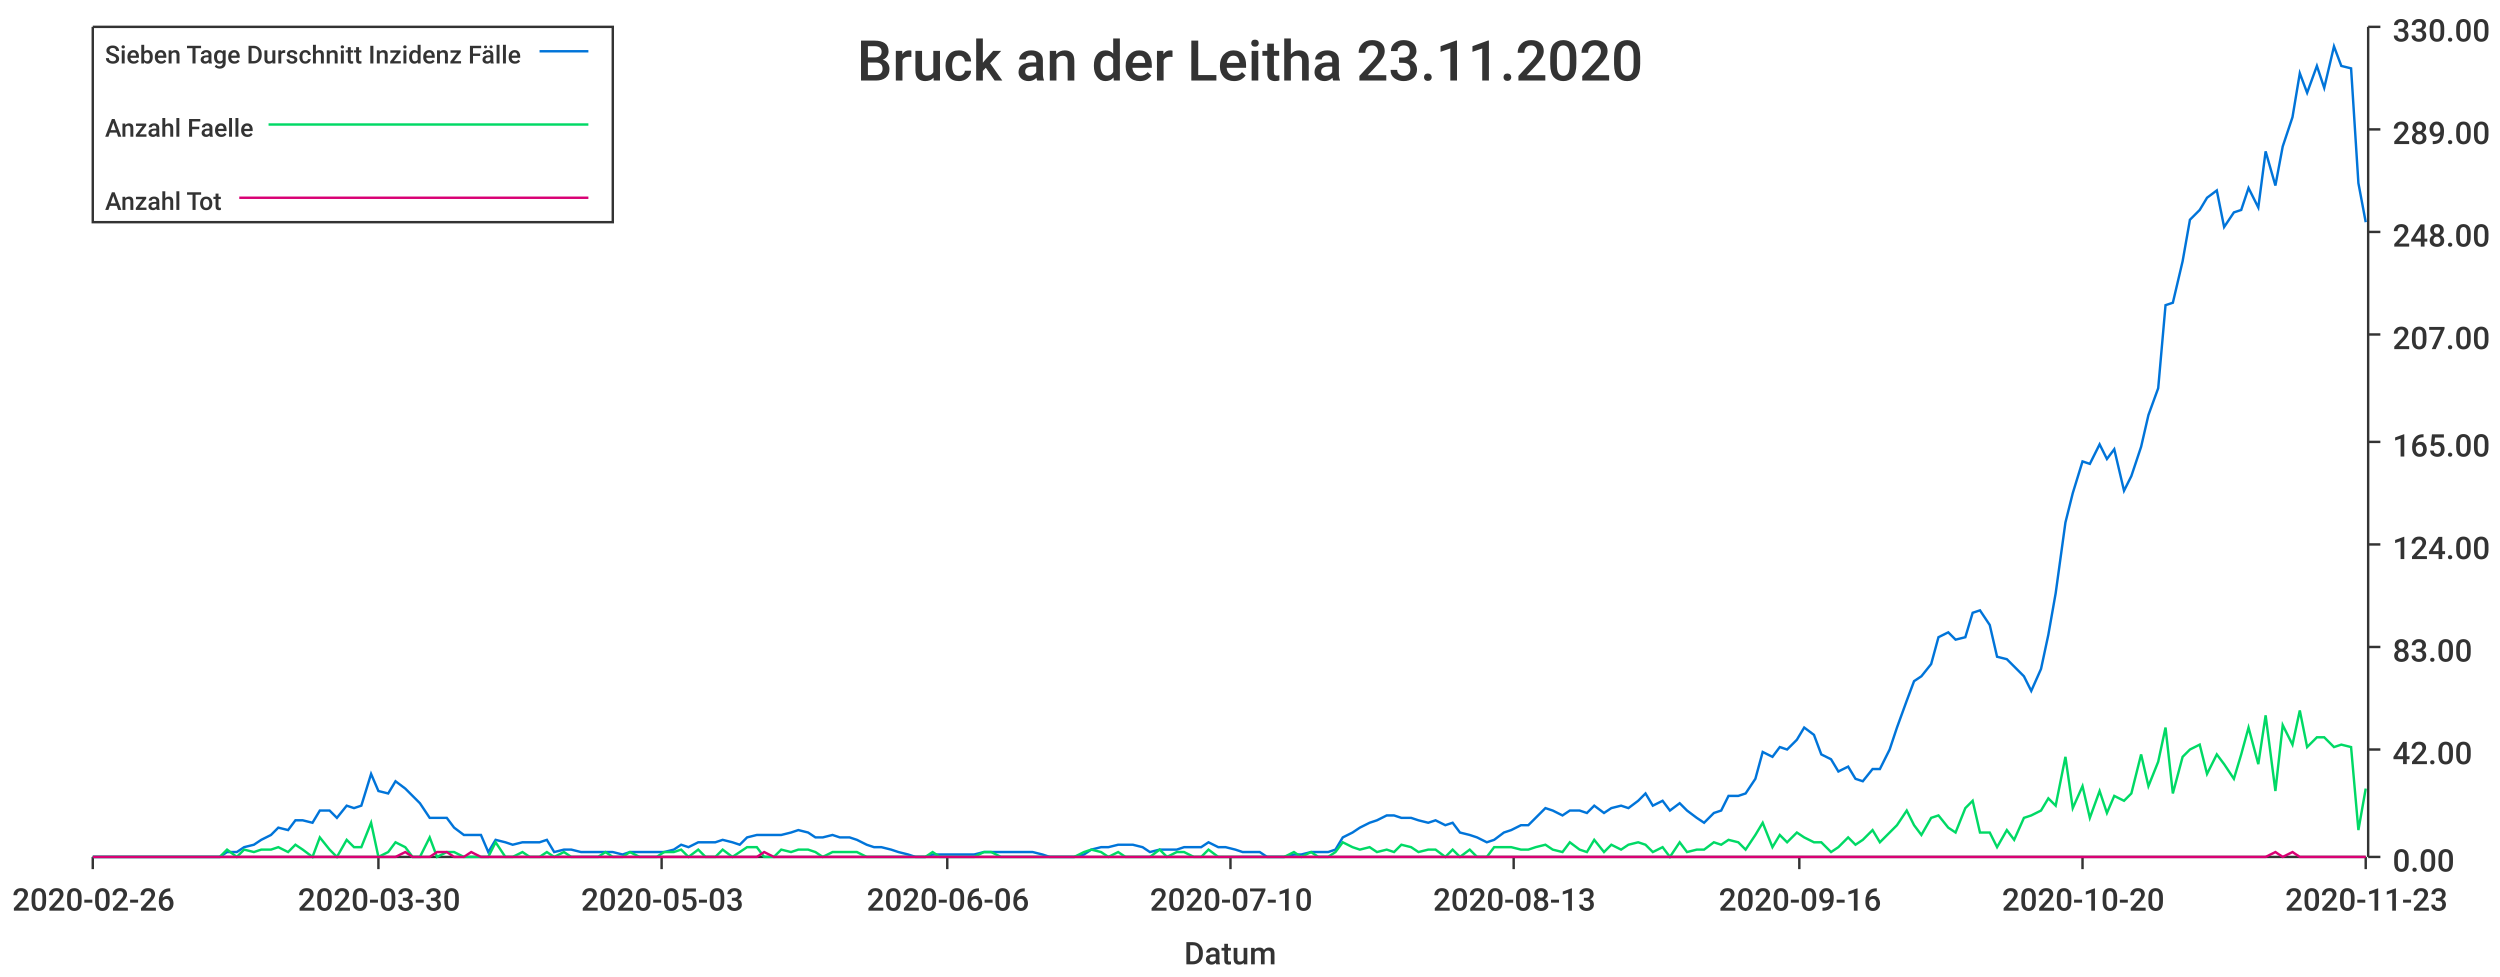
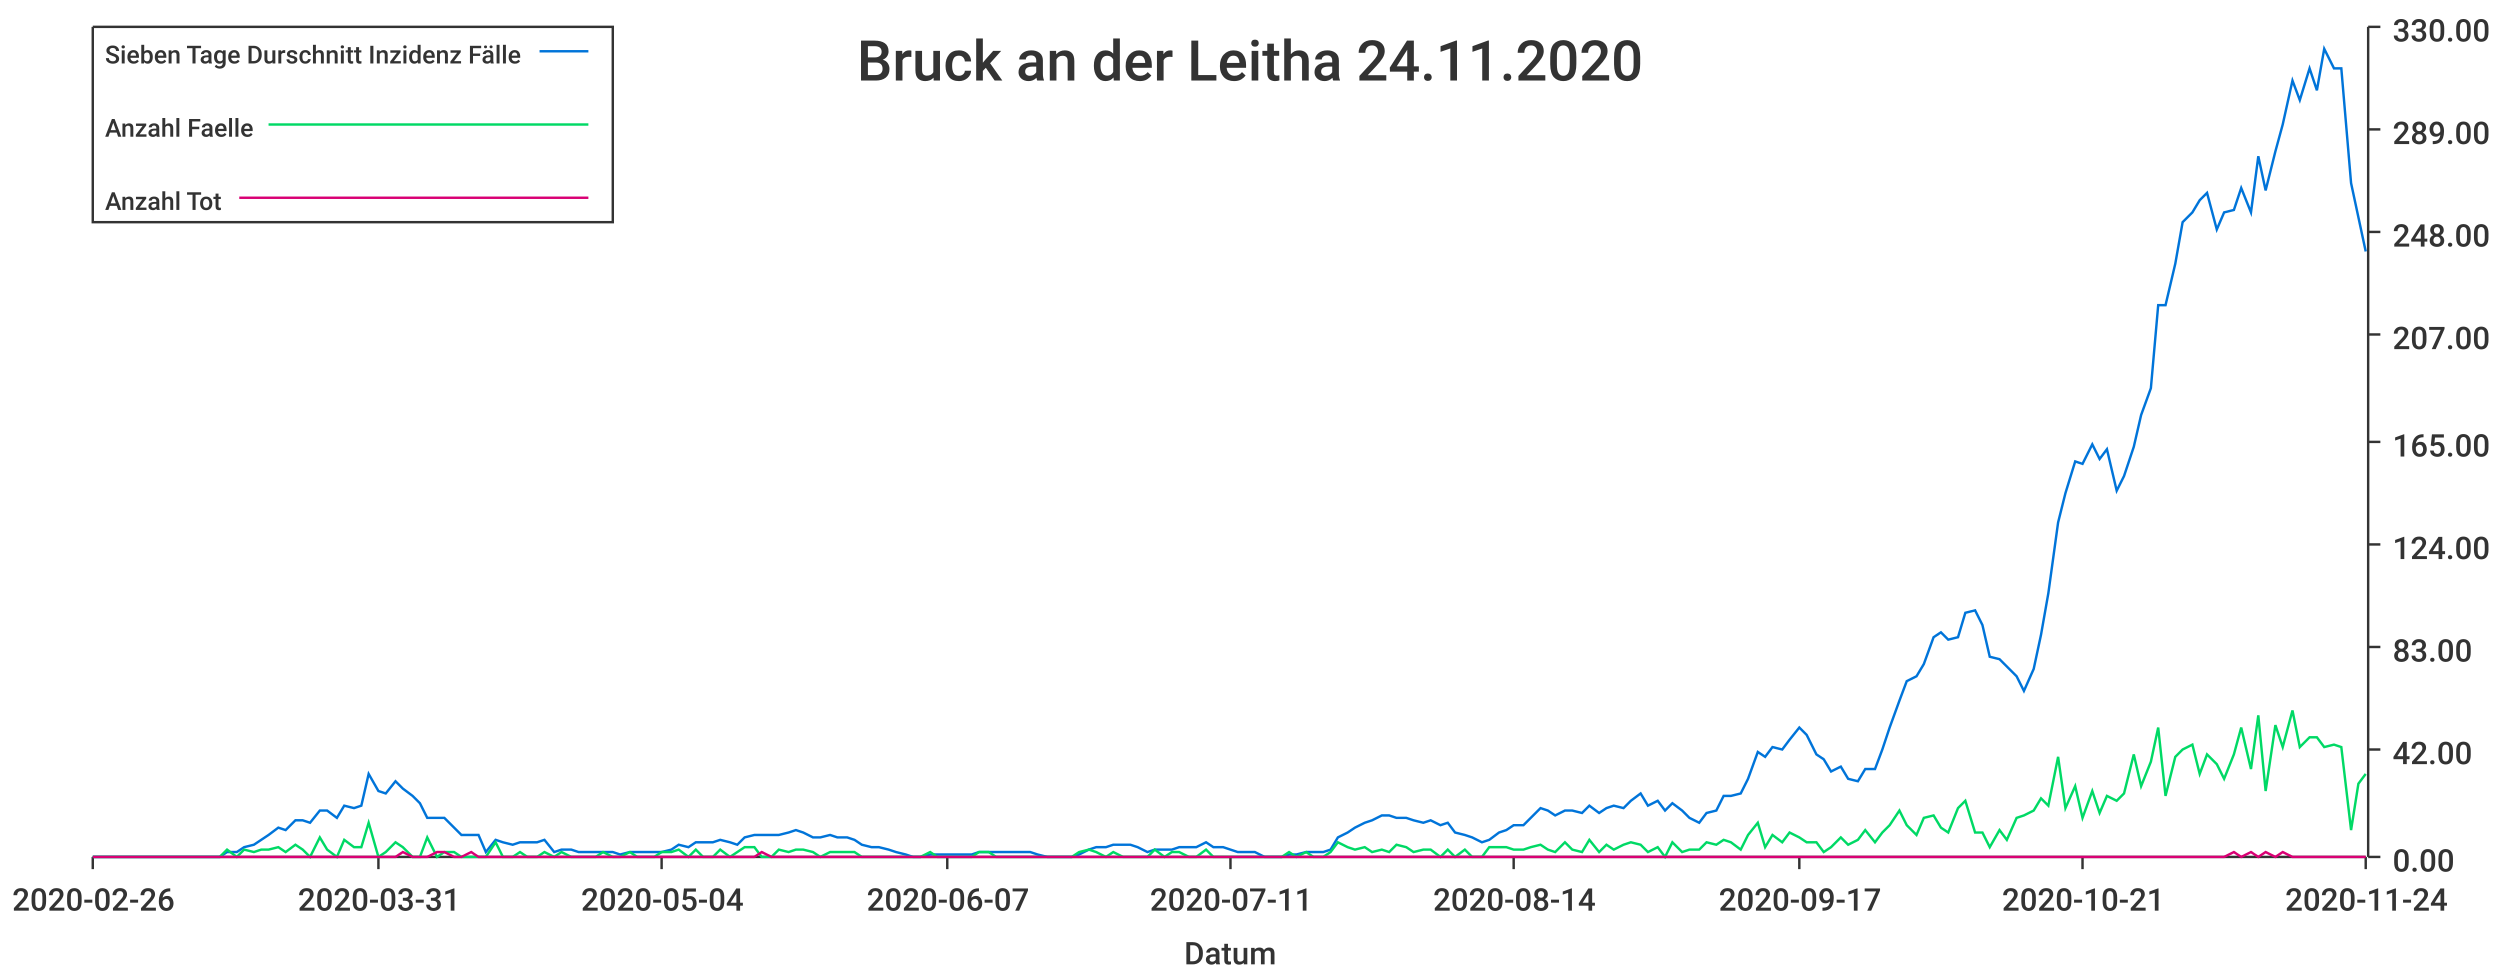
<svg xmlns="http://www.w3.org/2000/svg" width="1024" height="400">\n<path d="M 0 0 L 1024 0 L 1024 400 L 0 400 L 0 0" style="stroke-width:0;stroke:rgba(255,255,255,1.0);fill:rgba(255,255,255,1.0)" />
  <path d="M 38 11 L 969 11 L 969 351 L 38 351 L 38 11" style="stroke-width:0;stroke:rgba(255,255,255,1.0);fill:rgba(255,255,255,1.0)" />
  <path d="M 38 351 L 969 351" style="stroke-width:1;stroke:rgba(51,51,51,1.0);fill:none" />
  <path d="M 38 351 L 38 356" style="stroke-width:1;stroke:rgba(51,51,51,1.0);fill:none" />
  <text x="5" y="373" style="stroke-width:0;stroke:none;fill:rgba(51,51,51,1.0);font-size:12.8px;font-family:'Roboto Medium',sans-serif">2020-02-26</text>
  <path d="M 155 351 L 155 356" style="stroke-width:1;stroke:rgba(51,51,51,1.0);fill:none" />
-   <text x="122" y="373" style="stroke-width:0;stroke:none;fill:rgba(51,51,51,1.0);font-size:12.8px;font-family:'Roboto Medium',sans-serif">2020-03-30</text>
+   <text x="122" y="373" style="stroke-width:0;stroke:none;fill:rgba(51,51,51,1.0);font-size:12.8px;font-family:'Roboto Medium',sans-serif">2020-03-31</text>
  <path d="M 271 351 L 271 356" style="stroke-width:1;stroke:rgba(51,51,51,1.0);fill:none" />
-   <text x="238" y="373" style="stroke-width:0;stroke:none;fill:rgba(51,51,51,1.0);font-size:12.8px;font-family:'Roboto Medium',sans-serif">2020-05-03</text>
+   <text x="238" y="373" style="stroke-width:0;stroke:none;fill:rgba(51,51,51,1.0);font-size:12.8px;font-family:'Roboto Medium',sans-serif">2020-05-04</text>
  <path d="M 388 351 L 388 356" style="stroke-width:1;stroke:rgba(51,51,51,1.0);fill:none" />
-   <text x="355" y="373" style="stroke-width:0;stroke:none;fill:rgba(51,51,51,1.0);font-size:12.8px;font-family:'Roboto Medium',sans-serif">2020-06-06</text>
+   <text x="355" y="373" style="stroke-width:0;stroke:none;fill:rgba(51,51,51,1.0);font-size:12.8px;font-family:'Roboto Medium',sans-serif">2020-06-07</text>
  <path d="M 504 351 L 504 356" style="stroke-width:1;stroke:rgba(51,51,51,1.0);fill:none" />
-   <text x="471" y="373" style="stroke-width:0;stroke:none;fill:rgba(51,51,51,1.0);font-size:12.8px;font-family:'Roboto Medium',sans-serif">2020-07-10</text>
+   <text x="471" y="373" style="stroke-width:0;stroke:none;fill:rgba(51,51,51,1.0);font-size:12.8px;font-family:'Roboto Medium',sans-serif">2020-07-11</text>
  <path d="M 620 351 L 620 356" style="stroke-width:1;stroke:rgba(51,51,51,1.0);fill:none" />
-   <text x="587" y="373" style="stroke-width:0;stroke:none;fill:rgba(51,51,51,1.0);font-size:12.8px;font-family:'Roboto Medium',sans-serif">2020-08-13</text>
+   <text x="587" y="373" style="stroke-width:0;stroke:none;fill:rgba(51,51,51,1.0);font-size:12.8px;font-family:'Roboto Medium',sans-serif">2020-08-14</text>
  <path d="M 737 351 L 737 356" style="stroke-width:1;stroke:rgba(51,51,51,1.0);fill:none" />
-   <text x="704" y="373" style="stroke-width:0;stroke:none;fill:rgba(51,51,51,1.0);font-size:12.8px;font-family:'Roboto Medium',sans-serif">2020-09-16</text>
+   <text x="704" y="373" style="stroke-width:0;stroke:none;fill:rgba(51,51,51,1.0);font-size:12.8px;font-family:'Roboto Medium',sans-serif">2020-09-17</text>
  <path d="M 853 351 L 853 356" style="stroke-width:1;stroke:rgba(51,51,51,1.0);fill:none" />
-   <text x="820" y="373" style="stroke-width:0;stroke:none;fill:rgba(51,51,51,1.0);font-size:12.8px;font-family:'Roboto Medium',sans-serif">2020-10-20</text>
+   <text x="820" y="373" style="stroke-width:0;stroke:none;fill:rgba(51,51,51,1.0);font-size:12.8px;font-family:'Roboto Medium',sans-serif">2020-10-21</text>
  <path d="M 969 351 L 969 356" style="stroke-width:1;stroke:rgba(51,51,51,1.0);fill:none" />
-   <text x="936" y="373" style="stroke-width:0;stroke:none;fill:rgba(51,51,51,1.0);font-size:12.8px;font-family:'Roboto Medium',sans-serif">2020-11-23</text>
+   <text x="936" y="373" style="stroke-width:0;stroke:none;fill:rgba(51,51,51,1.0);font-size:12.8px;font-family:'Roboto Medium',sans-serif">2020-11-24</text>
  <text x="485" y="395" style="stroke-width:0;stroke:none;fill:rgba(51,51,51,1.0);font-size:12.8px;font-family:'Roboto Medium',sans-serif">Datum</text>
  <path d="M 970 351 L 970 11" style="stroke-width:1;stroke:rgba(51,51,51,1.0);fill:none" />
  <path d="M 970 351 L 975 351" style="stroke-width:1;stroke:rgba(51,51,51,1.0);fill:none" />
  <text x="980" y="357" style="stroke-width:0;stroke:none;fill:rgba(51,51,51,1.0);font-size:12.8px;font-family:'Roboto Medium',sans-serif">0.00</text>
  <path d="M 970 307 L 975 307" style="stroke-width:1;stroke:rgba(51,51,51,1.0);fill:none" />
  <text x="980" y="313" style="stroke-width:0;stroke:none;fill:rgba(51,51,51,1.0);font-size:12.8px;font-family:'Roboto Medium',sans-serif">42.00</text>
  <path d="M 970 265 L 975 265" style="stroke-width:1;stroke:rgba(51,51,51,1.0);fill:none" />
  <text x="980" y="271" style="stroke-width:0;stroke:none;fill:rgba(51,51,51,1.0);font-size:12.8px;font-family:'Roboto Medium',sans-serif">83.00</text>
  <path d="M 970 223 L 975 223" style="stroke-width:1;stroke:rgba(51,51,51,1.0);fill:none" />
  <text x="980" y="229" style="stroke-width:0;stroke:none;fill:rgba(51,51,51,1.0);font-size:12.8px;font-family:'Roboto Medium',sans-serif">124.00</text>
  <path d="M 970 181 L 975 181" style="stroke-width:1;stroke:rgba(51,51,51,1.0);fill:none" />
  <text x="980" y="187" style="stroke-width:0;stroke:none;fill:rgba(51,51,51,1.0);font-size:12.8px;font-family:'Roboto Medium',sans-serif">165.00</text>
  <path d="M 970 137 L 975 137" style="stroke-width:1;stroke:rgba(51,51,51,1.0);fill:none" />
  <text x="980" y="143" style="stroke-width:0;stroke:none;fill:rgba(51,51,51,1.0);font-size:12.8px;font-family:'Roboto Medium',sans-serif">207.00</text>
  <path d="M 970 95 L 975 95" style="stroke-width:1;stroke:rgba(51,51,51,1.0);fill:none" />
  <text x="980" y="101" style="stroke-width:0;stroke:none;fill:rgba(51,51,51,1.0);font-size:12.8px;font-family:'Roboto Medium',sans-serif">248.00</text>
  <path d="M 970 53 L 975 53" style="stroke-width:1;stroke:rgba(51,51,51,1.0);fill:none" />
  <text x="980" y="59" style="stroke-width:0;stroke:none;fill:rgba(51,51,51,1.0);font-size:12.8px;font-family:'Roboto Medium',sans-serif">289.00</text>
  <path d="M 970 11 L 975 11" style="stroke-width:1;stroke:rgba(51,51,51,1.0);fill:none" />
  <text x="980" y="17" style="stroke-width:0;stroke:none;fill:rgba(51,51,51,1.0);font-size:12.8px;font-family:'Roboto Medium',sans-serif">330.00</text>
-   <path d="M 38 351 L 42 351 L 45 351 L 49 351 L 52 351 L 56 351 L 59 351 L 63 351 L 66 351 L 69 351 L 73 351 L 76 351 L 80 351 L 83 351 L 87 351 L 90 351 L 93 349 L 97 349 L 100 347 L 104 346 L 107 344 L 111 342 L 114 339 L 118 340 L 121 336 L 124 336 L 128 337 L 131 332 L 135 332 L 138 335 L 142 330 L 145 331 L 148 330 L 152 317 L 155 324 L 159 325 L 162 320 L 166 323 L 169 326 L 172 329 L 176 335 L 179 335 L 183 335 L 186 339 L 190 342 L 193 342 L 197 342 L 200 349 L 203 344 L 207 345 L 210 346 L 214 345 L 217 345 L 221 345 L 224 344 L 227 349 L 231 348 L 234 348 L 238 349 L 241 349 L 245 349 L 248 349 L 251 349 L 255 350 L 258 349 L 262 349 L 265 349 L 269 349 L 272 349 L 276 348 L 279 346 L 282 347 L 286 345 L 289 345 L 293 345 L 296 344 L 300 345 L 303 346 L 306 343 L 310 342 L 313 342 L 317 342 L 320 342 L 324 341 L 327 340 L 331 341 L 334 343 L 337 343 L 341 342 L 344 343 L 348 343 L 351 344 L 355 346 L 358 347 L 361 347 L 365 348 L 368 349 L 372 350 L 375 351 L 379 351 L 382 350 L 385 350 L 389 350 L 392 350 L 396 350 L 399 350 L 403 349 L 406 349 L 410 349 L 413 349 L 416 349 L 420 349 L 423 349 L 427 350 L 430 351 L 434 351 L 437 351 L 440 351 L 444 350 L 447 348 L 451 347 L 454 347 L 458 346 L 461 346 L 464 346 L 468 347 L 471 349 L 475 348 L 478 348 L 482 348 L 485 347 L 489 347 L 492 347 L 495 345 L 499 347 L 502 347 L 506 348 L 509 349 L 513 349 L 516 349 L 519 351 L 523 351 L 526 351 L 530 350 L 533 350 L 537 349 L 540 349 L 544 349 L 547 348 L 550 343 L 554 341 L 557 339 L 561 337 L 564 336 L 568 334 L 571 334 L 574 335 L 578 335 L 581 336 L 585 337 L 588 336 L 592 338 L 595 337 L 598 341 L 602 342 L 605 343 L 609 345 L 612 344 L 616 341 L 619 340 L 623 338 L 626 338 L 629 335 L 633 331 L 636 332 L 640 334 L 643 332 L 647 332 L 650 333 L 653 330 L 657 333 L 660 331 L 664 330 L 667 331 L 671 328 L 674 325 L 677 330 L 681 328 L 684 332 L 688 329 L 691 332 L 695 335 L 698 337 L 702 333 L 705 332 L 708 326 L 712 326 L 715 325 L 719 319 L 722 308 L 726 310 L 729 306 L 732 307 L 736 303 L 739 298 L 743 301 L 746 309 L 750 311 L 753 316 L 757 314 L 760 319 L 763 320 L 767 315 L 770 315 L 774 307 L 777 298 L 781 287 L 784 279 L 787 277 L 791 272 L 794 261 L 798 259 L 801 262 L 805 261 L 808 251 L 811 250 L 815 256 L 818 269 L 822 270 L 825 273 L 829 277 L 832 283 L 836 274 L 839 260 L 842 243 L 846 214 L 849 202 L 853 189 L 856 190 L 860 182 L 863 188 L 866 184 L 870 201 L 873 195 L 877 183 L 880 170 L 884 159 L 887 125 L 890 124 L 894 107 L 897 90 L 901 86 L 904 81 L 908 78 L 911 93 L 915 87 L 918 86 L 921 77 L 925 85 L 928 62 L 932 76 L 935 60 L 939 48 L 942 30 L 945 38 L 949 27 L 952 36 L 956 19 L 959 27 L 963 28 L 966 75 L 969 91" style="stroke-width:1;stroke:rgba(0,116,217,1.0);fill:none" />
-   <path d="M 38 351 L 42 351 L 45 351 L 49 351 L 52 351 L 56 351 L 59 351 L 63 351 L 66 351 L 69 351 L 73 351 L 76 351 L 80 351 L 83 351 L 87 351 L 90 351 L 93 348 L 97 351 L 100 348 L 104 349 L 107 348 L 111 348 L 114 347 L 118 349 L 121 346 L 124 348 L 128 351 L 131 343 L 135 348 L 138 351 L 142 344 L 145 347 L 148 347 L 152 337 L 155 351 L 159 349 L 162 345 L 166 347 L 169 351 L 172 351 L 176 343 L 179 351 L 183 349 L 186 349 L 190 351 L 193 351 L 197 351 L 200 351 L 203 345 L 207 351 L 210 351 L 214 349 L 217 351 L 221 351 L 224 349 L 227 351 L 231 349 L 234 351 L 238 351 L 241 351 L 245 351 L 248 349 L 251 351 L 255 351 L 258 349 L 262 351 L 265 351 L 269 351 L 272 349 L 276 349 L 279 348 L 282 351 L 286 348 L 289 351 L 293 351 L 296 348 L 300 351 L 303 349 L 306 347 L 310 347 L 313 351 L 317 351 L 320 348 L 324 349 L 327 348 L 331 348 L 334 349 L 337 351 L 341 349 L 344 349 L 348 349 L 351 349 L 355 351 L 358 351 L 361 351 L 365 351 L 368 351 L 372 351 L 375 351 L 379 351 L 382 349 L 385 351 L 389 351 L 392 351 L 396 351 L 399 351 L 403 349 L 406 349 L 410 351 L 413 351 L 416 351 L 420 351 L 423 351 L 427 351 L 430 351 L 434 351 L 437 351 L 440 351 L 444 349 L 447 348 L 451 349 L 454 351 L 458 349 L 461 351 L 464 351 L 468 351 L 471 351 L 475 348 L 478 351 L 482 349 L 485 349 L 489 351 L 492 351 L 495 348 L 499 351 L 502 351 L 506 351 L 509 351 L 513 351 L 516 351 L 519 351 L 523 351 L 526 351 L 530 349 L 533 351 L 537 349 L 540 351 L 544 351 L 547 349 L 550 345 L 554 347 L 557 348 L 561 347 L 564 349 L 568 348 L 571 349 L 574 346 L 578 347 L 581 349 L 585 348 L 588 348 L 592 351 L 595 348 L 598 351 L 602 348 L 605 351 L 609 351 L 612 347 L 616 347 L 619 347 L 623 348 L 626 348 L 629 347 L 633 346 L 636 348 L 640 349 L 643 345 L 647 348 L 650 349 L 653 344 L 657 349 L 660 346 L 664 348 L 667 346 L 671 345 L 674 346 L 677 349 L 681 347 L 684 351 L 688 345 L 691 349 L 695 348 L 698 348 L 702 345 L 705 346 L 708 344 L 712 345 L 715 348 L 719 342 L 722 337 L 726 347 L 729 342 L 732 345 L 736 341 L 739 343 L 743 345 L 746 345 L 750 349 L 753 347 L 757 343 L 760 346 L 763 344 L 767 340 L 770 345 L 774 341 L 777 338 L 781 332 L 784 338 L 787 342 L 791 335 L 794 334 L 798 339 L 801 341 L 805 331 L 808 328 L 811 341 L 815 341 L 818 347 L 822 340 L 825 344 L 829 335 L 832 334 L 836 332 L 839 327 L 842 330 L 846 310 L 849 331 L 853 322 L 856 335 L 860 324 L 863 333 L 866 326 L 870 328 L 873 325 L 877 309 L 880 322 L 884 312 L 887 298 L 890 325 L 894 310 L 897 307 L 901 305 L 904 317 L 908 309 L 911 313 L 915 319 L 918 309 L 921 298 L 925 313 L 928 293 L 932 324 L 935 297 L 939 305 L 942 291 L 945 306 L 949 302 L 952 302 L 956 306 L 959 305 L 963 306 L 966 340 L 969 323" style="stroke-width:1;stroke:rgba(0,217,101,1.0);fill:none" />
-   <path d="M 38 351 L 42 351 L 45 351 L 49 351 L 52 351 L 56 351 L 59 351 L 63 351 L 66 351 L 69 351 L 73 351 L 76 351 L 80 351 L 83 351 L 87 351 L 90 351 L 93 351 L 97 351 L 100 351 L 104 351 L 107 351 L 111 351 L 114 351 L 118 351 L 121 351 L 124 351 L 128 351 L 131 351 L 135 351 L 138 351 L 142 351 L 145 351 L 148 351 L 152 351 L 155 351 L 159 351 L 162 351 L 166 349 L 169 351 L 172 351 L 176 351 L 179 349 L 183 349 L 186 351 L 190 351 L 193 349 L 197 351 L 200 351 L 203 351 L 207 351 L 210 351 L 214 351 L 217 351 L 221 351 L 224 351 L 227 351 L 231 351 L 234 351 L 238 351 L 241 351 L 245 351 L 248 351 L 251 351 L 255 351 L 258 351 L 262 351 L 265 351 L 269 351 L 272 351 L 276 351 L 279 351 L 282 351 L 286 351 L 289 351 L 293 351 L 296 351 L 300 351 L 303 351 L 306 351 L 310 351 L 313 349 L 317 351 L 320 351 L 324 351 L 327 351 L 331 351 L 334 351 L 337 351 L 341 351 L 344 351 L 348 351 L 351 351 L 355 351 L 358 351 L 361 351 L 365 351 L 368 351 L 372 351 L 375 351 L 379 351 L 382 351 L 385 351 L 389 351 L 392 351 L 396 351 L 399 351 L 403 351 L 406 351 L 410 351 L 413 351 L 416 351 L 420 351 L 423 351 L 427 351 L 430 351 L 434 351 L 437 351 L 440 351 L 444 351 L 447 351 L 451 351 L 454 351 L 458 351 L 461 351 L 464 351 L 468 351 L 471 351 L 475 351 L 478 351 L 482 351 L 485 351 L 489 351 L 492 351 L 495 351 L 499 351 L 502 351 L 506 351 L 509 351 L 513 351 L 516 351 L 519 351 L 523 351 L 526 351 L 530 351 L 533 351 L 537 351 L 540 351 L 544 351 L 547 351 L 550 351 L 554 351 L 557 351 L 561 351 L 564 351 L 568 351 L 571 351 L 574 351 L 578 351 L 581 351 L 585 351 L 588 351 L 592 351 L 595 351 L 598 351 L 602 351 L 605 351 L 609 351 L 612 351 L 616 351 L 619 351 L 623 351 L 626 351 L 629 351 L 633 351 L 636 351 L 640 351 L 643 351 L 647 351 L 650 351 L 653 351 L 657 351 L 660 351 L 664 351 L 667 351 L 671 351 L 674 351 L 677 351 L 681 351 L 684 351 L 688 351 L 691 351 L 695 351 L 698 351 L 702 351 L 705 351 L 708 351 L 712 351 L 715 351 L 719 351 L 722 351 L 726 351 L 729 351 L 732 351 L 736 351 L 739 351 L 743 351 L 746 351 L 750 351 L 753 351 L 757 351 L 760 351 L 763 351 L 767 351 L 770 351 L 774 351 L 777 351 L 781 351 L 784 351 L 787 351 L 791 351 L 794 351 L 798 351 L 801 351 L 805 351 L 808 351 L 811 351 L 815 351 L 818 351 L 822 351 L 825 351 L 829 351 L 832 351 L 836 351 L 839 351 L 842 351 L 846 351 L 849 351 L 853 351 L 856 351 L 860 351 L 863 351 L 866 351 L 870 351 L 873 351 L 877 351 L 880 351 L 884 351 L 887 351 L 890 351 L 894 351 L 897 351 L 901 351 L 904 351 L 908 351 L 911 351 L 915 351 L 918 351 L 921 351 L 925 351 L 928 351 L 932 349 L 935 351 L 939 349 L 942 351 L 945 351 L 949 351 L 952 351 L 956 351 L 959 351 L 963 351 L 966 351 L 969 351" style="stroke-width:1;stroke:rgba(217,0,116,1.0);fill:none" />
-   <text x="351" y="33" style="stroke-width:0;stroke:none;fill:rgba(51,51,51,1.0);font-size:23.0px;font-family:'Roboto Medium',sans-serif">Bruck an der Leitha 23.11.2020</text>
+   <path d="M 38 351 L 42 351 L 45 351 L 49 351 L 52 351 L 56 351 L 59 351 L 62 351 L 66 351 L 69 351 L 73 351 L 76 351 L 80 351 L 83 351 L 86 351 L 90 351 L 93 349 L 97 349 L 100 347 L 104 346 L 107 344 L 110 342 L 114 339 L 117 340 L 121 336 L 124 336 L 127 337 L 131 332 L 134 332 L 138 335 L 141 330 L 145 331 L 148 330 L 151 317 L 155 324 L 158 325 L 162 320 L 165 323 L 169 326 L 172 329 L 175 335 L 179 335 L 182 335 L 186 339 L 189 342 L 193 342 L 196 342 L 199 349 L 203 344 L 206 345 L 210 346 L 213 345 L 216 345 L 220 345 L 223 344 L 227 349 L 230 348 L 234 348 L 237 349 L 240 349 L 244 349 L 247 349 L 251 349 L 254 350 L 258 349 L 261 349 L 264 349 L 268 349 L 271 349 L 275 348 L 278 346 L 282 347 L 285 345 L 288 345 L 292 345 L 295 344 L 299 345 L 302 346 L 305 343 L 309 342 L 312 342 L 316 342 L 319 342 L 323 341 L 326 340 L 329 341 L 333 343 L 336 343 L 340 342 L 343 343 L 347 343 L 350 344 L 353 346 L 357 347 L 360 347 L 364 348 L 367 349 L 371 350 L 374 351 L 377 351 L 381 350 L 384 350 L 388 350 L 391 350 L 394 350 L 398 350 L 401 349 L 405 349 L 408 349 L 412 349 L 415 349 L 418 349 L 422 349 L 425 350 L 429 351 L 432 351 L 436 351 L 439 351 L 442 350 L 446 348 L 449 347 L 453 347 L 456 346 L 460 346 L 463 346 L 466 347 L 470 349 L 473 348 L 477 348 L 480 348 L 483 347 L 487 347 L 490 347 L 494 345 L 497 347 L 501 347 L 504 348 L 507 349 L 511 349 L 514 349 L 518 351 L 521 351 L 525 351 L 528 350 L 531 350 L 535 349 L 538 349 L 542 349 L 545 348 L 548 343 L 552 341 L 555 339 L 559 337 L 562 336 L 566 334 L 569 334 L 572 335 L 576 335 L 579 336 L 583 337 L 586 336 L 590 338 L 593 337 L 596 341 L 600 342 L 603 343 L 607 345 L 610 344 L 614 341 L 617 340 L 620 338 L 624 338 L 627 335 L 631 331 L 634 332 L 637 334 L 641 332 L 644 332 L 648 333 L 651 330 L 655 333 L 658 331 L 661 330 L 665 331 L 668 328 L 672 325 L 675 330 L 679 328 L 682 332 L 685 329 L 689 332 L 692 335 L 696 337 L 699 333 L 703 332 L 706 326 L 709 326 L 713 325 L 716 319 L 720 308 L 723 310 L 726 306 L 730 307 L 733 303 L 737 298 L 740 301 L 744 309 L 747 311 L 750 316 L 754 314 L 757 319 L 761 320 L 764 315 L 768 315 L 771 307 L 774 298 L 778 287 L 781 279 L 785 277 L 788 272 L 792 261 L 795 259 L 798 262 L 802 261 L 805 251 L 809 250 L 812 256 L 815 269 L 819 270 L 822 273 L 826 277 L 829 283 L 833 274 L 836 260 L 839 243 L 843 214 L 846 202 L 850 189 L 853 190 L 857 182 L 860 188 L 863 184 L 867 201 L 870 195 L 874 183 L 877 170 L 881 159 L 884 125 L 887 125 L 891 108 L 894 91 L 898 87 L 901 82 L 904 79 L 908 94 L 911 87 L 915 86 L 918 77 L 922 87 L 925 64 L 928 78 L 932 62 L 935 51 L 939 33 L 942 41 L 946 28 L 949 37 L 952 20 L 956 28 L 959 28 L 963 75 L 966 89 L 969 103" style="stroke-width:1;stroke:rgba(0,116,217,1.0);fill:none" />
+   <path d="M 38 351 L 42 351 L 45 351 L 49 351 L 52 351 L 56 351 L 59 351 L 62 351 L 66 351 L 69 351 L 73 351 L 76 351 L 80 351 L 83 351 L 86 351 L 90 351 L 93 348 L 97 351 L 100 348 L 104 349 L 107 348 L 110 348 L 114 347 L 117 349 L 121 346 L 124 348 L 127 351 L 131 343 L 134 348 L 138 351 L 141 344 L 145 347 L 148 347 L 151 337 L 155 351 L 158 349 L 162 345 L 165 347 L 169 351 L 172 351 L 175 343 L 179 351 L 182 349 L 186 349 L 189 351 L 193 351 L 196 351 L 199 351 L 203 345 L 206 351 L 210 351 L 213 349 L 216 351 L 220 351 L 223 349 L 227 351 L 230 349 L 234 351 L 237 351 L 240 351 L 244 351 L 247 349 L 251 351 L 254 351 L 258 349 L 261 351 L 264 351 L 268 351 L 271 349 L 275 349 L 278 348 L 282 351 L 285 348 L 288 351 L 292 351 L 295 348 L 299 351 L 302 349 L 305 347 L 309 347 L 312 351 L 316 351 L 319 348 L 323 349 L 326 348 L 329 348 L 333 349 L 336 351 L 340 349 L 343 349 L 347 349 L 350 349 L 353 351 L 357 351 L 360 351 L 364 351 L 367 351 L 371 351 L 374 351 L 377 351 L 381 349 L 384 351 L 388 351 L 391 351 L 394 351 L 398 351 L 401 349 L 405 349 L 408 351 L 412 351 L 415 351 L 418 351 L 422 351 L 425 351 L 429 351 L 432 351 L 436 351 L 439 351 L 442 349 L 446 348 L 449 349 L 453 351 L 456 349 L 460 351 L 463 351 L 466 351 L 470 351 L 473 348 L 477 351 L 480 349 L 483 349 L 487 351 L 490 351 L 494 348 L 497 351 L 501 351 L 504 351 L 507 351 L 511 351 L 514 351 L 518 351 L 521 351 L 525 351 L 528 349 L 531 351 L 535 349 L 538 351 L 542 351 L 545 349 L 548 345 L 552 347 L 555 348 L 559 347 L 562 349 L 566 348 L 569 349 L 572 346 L 576 347 L 579 349 L 583 348 L 586 348 L 590 351 L 593 348 L 596 351 L 600 348 L 603 351 L 607 351 L 610 347 L 614 347 L 617 347 L 620 348 L 624 348 L 627 347 L 631 346 L 634 348 L 637 349 L 641 345 L 644 348 L 648 349 L 651 344 L 655 349 L 658 346 L 661 348 L 665 346 L 668 345 L 672 346 L 675 349 L 679 347 L 682 351 L 685 345 L 689 349 L 692 348 L 696 348 L 699 345 L 703 346 L 706 344 L 709 345 L 713 348 L 716 342 L 720 337 L 723 347 L 726 342 L 730 345 L 733 341 L 737 343 L 740 345 L 744 345 L 747 349 L 750 347 L 754 343 L 757 346 L 761 344 L 764 340 L 768 345 L 771 341 L 774 338 L 778 332 L 781 338 L 785 342 L 788 335 L 792 334 L 795 339 L 798 341 L 802 331 L 805 328 L 809 341 L 812 341 L 815 347 L 819 340 L 822 344 L 826 335 L 829 334 L 833 332 L 836 327 L 839 330 L 843 310 L 846 331 L 850 322 L 853 335 L 857 324 L 860 333 L 863 326 L 867 328 L 870 325 L 874 309 L 877 322 L 881 312 L 884 298 L 887 326 L 891 310 L 894 307 L 898 305 L 901 317 L 904 309 L 908 313 L 911 319 L 915 309 L 918 298 L 922 315 L 925 293 L 928 324 L 932 297 L 935 306 L 939 291 L 942 306 L 946 302 L 949 302 L 952 306 L 956 305 L 959 306 L 963 340 L 966 321 L 969 317" style="stroke-width:1;stroke:rgba(0,217,101,1.0);fill:none" />
+   <path d="M 38 351 L 42 351 L 45 351 L 49 351 L 52 351 L 56 351 L 59 351 L 62 351 L 66 351 L 69 351 L 73 351 L 76 351 L 80 351 L 83 351 L 86 351 L 90 351 L 93 351 L 97 351 L 100 351 L 104 351 L 107 351 L 110 351 L 114 351 L 117 351 L 121 351 L 124 351 L 127 351 L 131 351 L 134 351 L 138 351 L 141 351 L 145 351 L 148 351 L 151 351 L 155 351 L 158 351 L 162 351 L 165 349 L 169 351 L 172 351 L 175 351 L 179 349 L 182 349 L 186 351 L 189 351 L 193 349 L 196 351 L 199 351 L 203 351 L 206 351 L 210 351 L 213 351 L 216 351 L 220 351 L 223 351 L 227 351 L 230 351 L 234 351 L 237 351 L 240 351 L 244 351 L 247 351 L 251 351 L 254 351 L 258 351 L 261 351 L 264 351 L 268 351 L 271 351 L 275 351 L 278 351 L 282 351 L 285 351 L 288 351 L 292 351 L 295 351 L 299 351 L 302 351 L 305 351 L 309 351 L 312 349 L 316 351 L 319 351 L 323 351 L 326 351 L 329 351 L 333 351 L 336 351 L 340 351 L 343 351 L 347 351 L 350 351 L 353 351 L 357 351 L 360 351 L 364 351 L 367 351 L 371 351 L 374 351 L 377 351 L 381 351 L 384 351 L 388 351 L 391 351 L 394 351 L 398 351 L 401 351 L 405 351 L 408 351 L 412 351 L 415 351 L 418 351 L 422 351 L 425 351 L 429 351 L 432 351 L 436 351 L 439 351 L 442 351 L 446 351 L 449 351 L 453 351 L 456 351 L 460 351 L 463 351 L 466 351 L 470 351 L 473 351 L 477 351 L 480 351 L 483 351 L 487 351 L 490 351 L 494 351 L 497 351 L 501 351 L 504 351 L 507 351 L 511 351 L 514 351 L 518 351 L 521 351 L 525 351 L 528 351 L 531 351 L 535 351 L 538 351 L 542 351 L 545 351 L 548 351 L 552 351 L 555 351 L 559 351 L 562 351 L 566 351 L 569 351 L 572 351 L 576 351 L 579 351 L 583 351 L 586 351 L 590 351 L 593 351 L 596 351 L 600 351 L 603 351 L 607 351 L 610 351 L 614 351 L 617 351 L 620 351 L 624 351 L 627 351 L 631 351 L 634 351 L 637 351 L 641 351 L 644 351 L 648 351 L 651 351 L 655 351 L 658 351 L 661 351 L 665 351 L 668 351 L 672 351 L 675 351 L 679 351 L 682 351 L 685 351 L 689 351 L 692 351 L 696 351 L 699 351 L 703 351 L 706 351 L 709 351 L 713 351 L 716 351 L 720 351 L 723 351 L 726 351 L 730 351 L 733 351 L 737 351 L 740 351 L 744 351 L 747 351 L 750 351 L 754 351 L 757 351 L 761 351 L 764 351 L 768 351 L 771 351 L 774 351 L 778 351 L 781 351 L 785 351 L 788 351 L 792 351 L 795 351 L 798 351 L 802 351 L 805 351 L 809 351 L 812 351 L 815 351 L 819 351 L 822 351 L 826 351 L 829 351 L 833 351 L 836 351 L 839 351 L 843 351 L 846 351 L 850 351 L 853 351 L 857 351 L 860 351 L 863 351 L 867 351 L 870 351 L 874 351 L 877 351 L 881 351 L 884 351 L 887 351 L 891 351 L 894 351 L 898 351 L 901 351 L 904 351 L 908 351 L 911 351 L 915 349 L 918 351 L 922 349 L 925 351 L 928 349 L 932 351 L 935 349 L 939 351 L 942 351 L 946 351 L 949 351 L 952 351 L 956 351 L 959 351 L 963 351 L 966 351 L 969 351" style="stroke-width:1;stroke:rgba(217,0,116,1.0);fill:none" />
+   <text x="351" y="33" style="stroke-width:0;stroke:none;fill:rgba(51,51,51,1.0);font-size:23.0px;font-family:'Roboto Medium',sans-serif">Bruck an der Leitha 24.11.2020</text>
  <path d="M 38 11 L 251 11 L 251 91 L 38 91 L 38 11" style="stroke-width:1;stroke:rgba(51,51,51,1.0);fill:rgba(255,255,255,1.0)" />
  <text x="43" y="26" style="stroke-width:0;stroke:none;fill:rgba(51,51,51,1.0);font-size:10.2px;font-family:'Roboto Medium',sans-serif">Sieben Tage Durschnitt Inzidenz Fälle</text>
  <path d="M 221 21 L 241 21" style="stroke-width:1;stroke:rgba(0,116,217,1.0);fill:none" />
  <text x="43" y="56" style="stroke-width:0;stroke:none;fill:rgba(51,51,51,1.0);font-size:10.2px;font-family:'Roboto Medium',sans-serif">Anzahl Faelle</text>
  <path d="M 110 51 L 241 51" style="stroke-width:1;stroke:rgba(0,217,101,1.0);fill:none" />
  <text x="43" y="86" style="stroke-width:0;stroke:none;fill:rgba(51,51,51,1.0);font-size:10.2px;font-family:'Roboto Medium',sans-serif">Anzahl Tot</text>
  <path d="M 98 81 L 241 81" style="stroke-width:1;stroke:rgba(217,0,116,1.0);fill:none" />
</svg>
